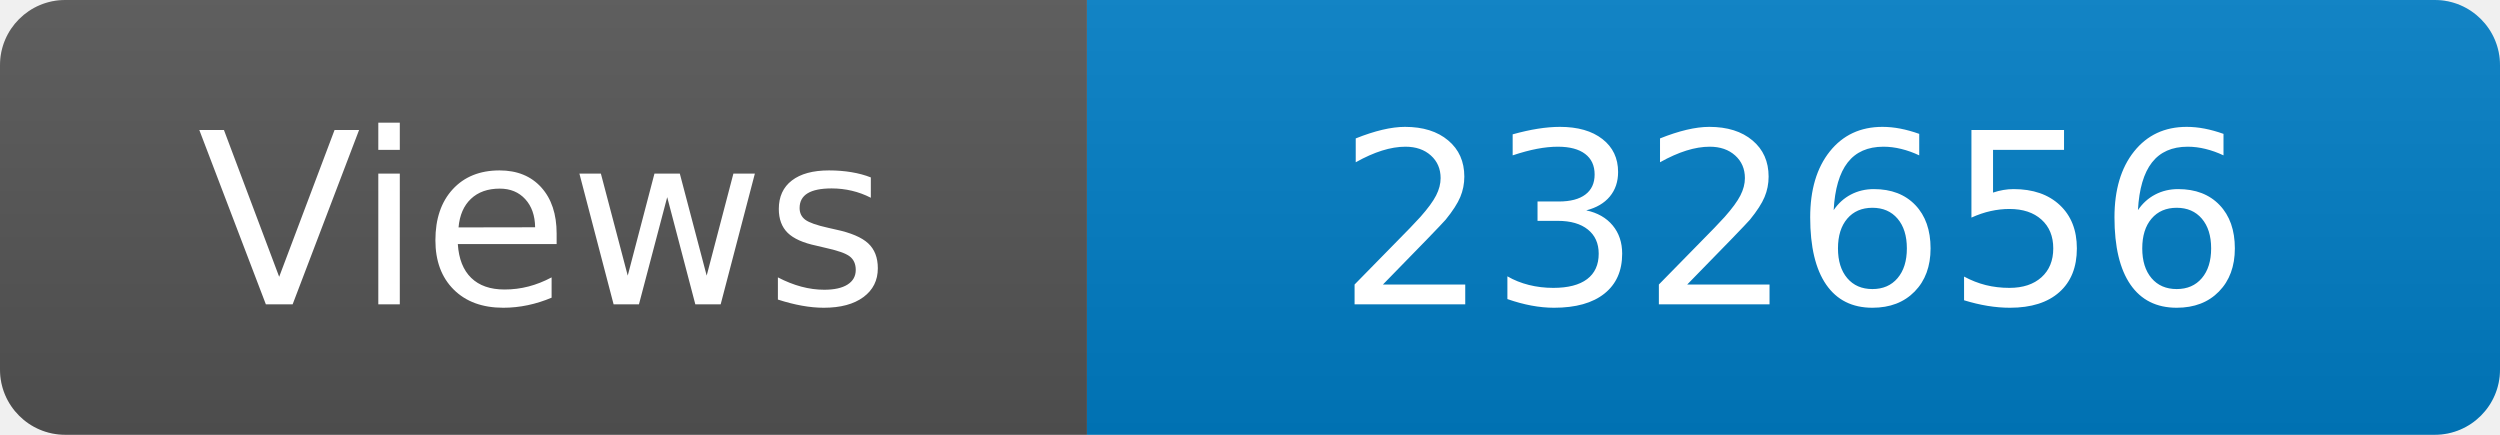
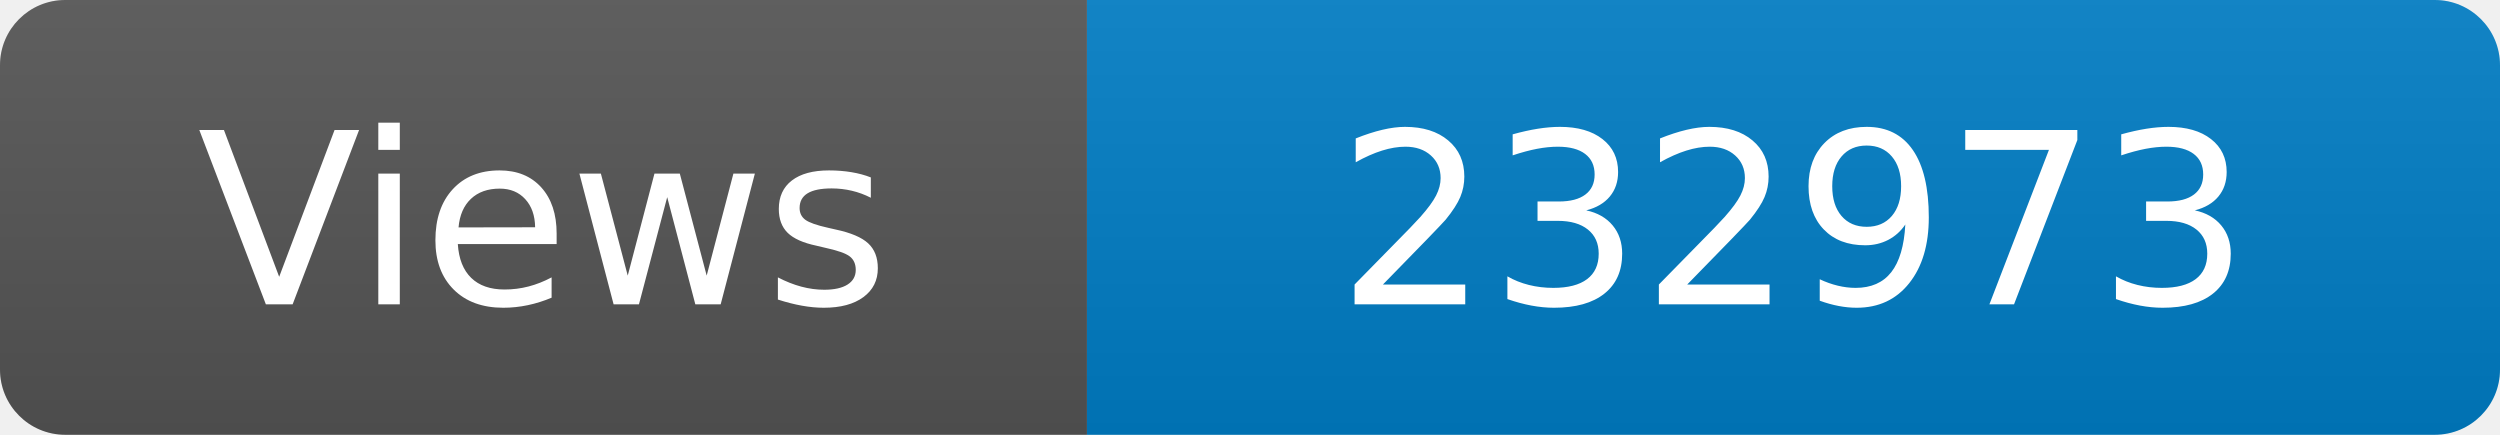
<svg xmlns="http://www.w3.org/2000/svg" width="115" height="20" role="img" aria-label="Maintained?: yes">
  <linearGradient id="s" x2="0" y2="100%">
    <stop offset="0" stop-color="#bbb" stop-opacity=".1" />
    <stop offset="1" stop-opacity=".1" />
  </linearGradient>
  <clipPath id="r">
    <rect width="115" height="20" rx="3" fill="#fff" />
  </clipPath>
  <g clip-path="url(#r)">
    <rect width="50" height="20" fill="#555" />
    <rect x="50" width="160" height="20" fill="#007ec6" />
    <rect width="115" height="20" fill="url(#s)" />
  </g>
  <g fill="#fff" text-anchor="middle" font-family="Verdana,Geneva,DejaVu Sans,sans-serif" font-size="110">
    <text x="250" y="140" transform="scale(.1)" fill="#fff">Views</text>
-     <text x="825" y="140" transform="scale(.1)" fill="#fff">232656</text>
+     <text x="825" y="140" transform="scale(.1)" fill="#fff">232973</text>
  </g>
</svg>
